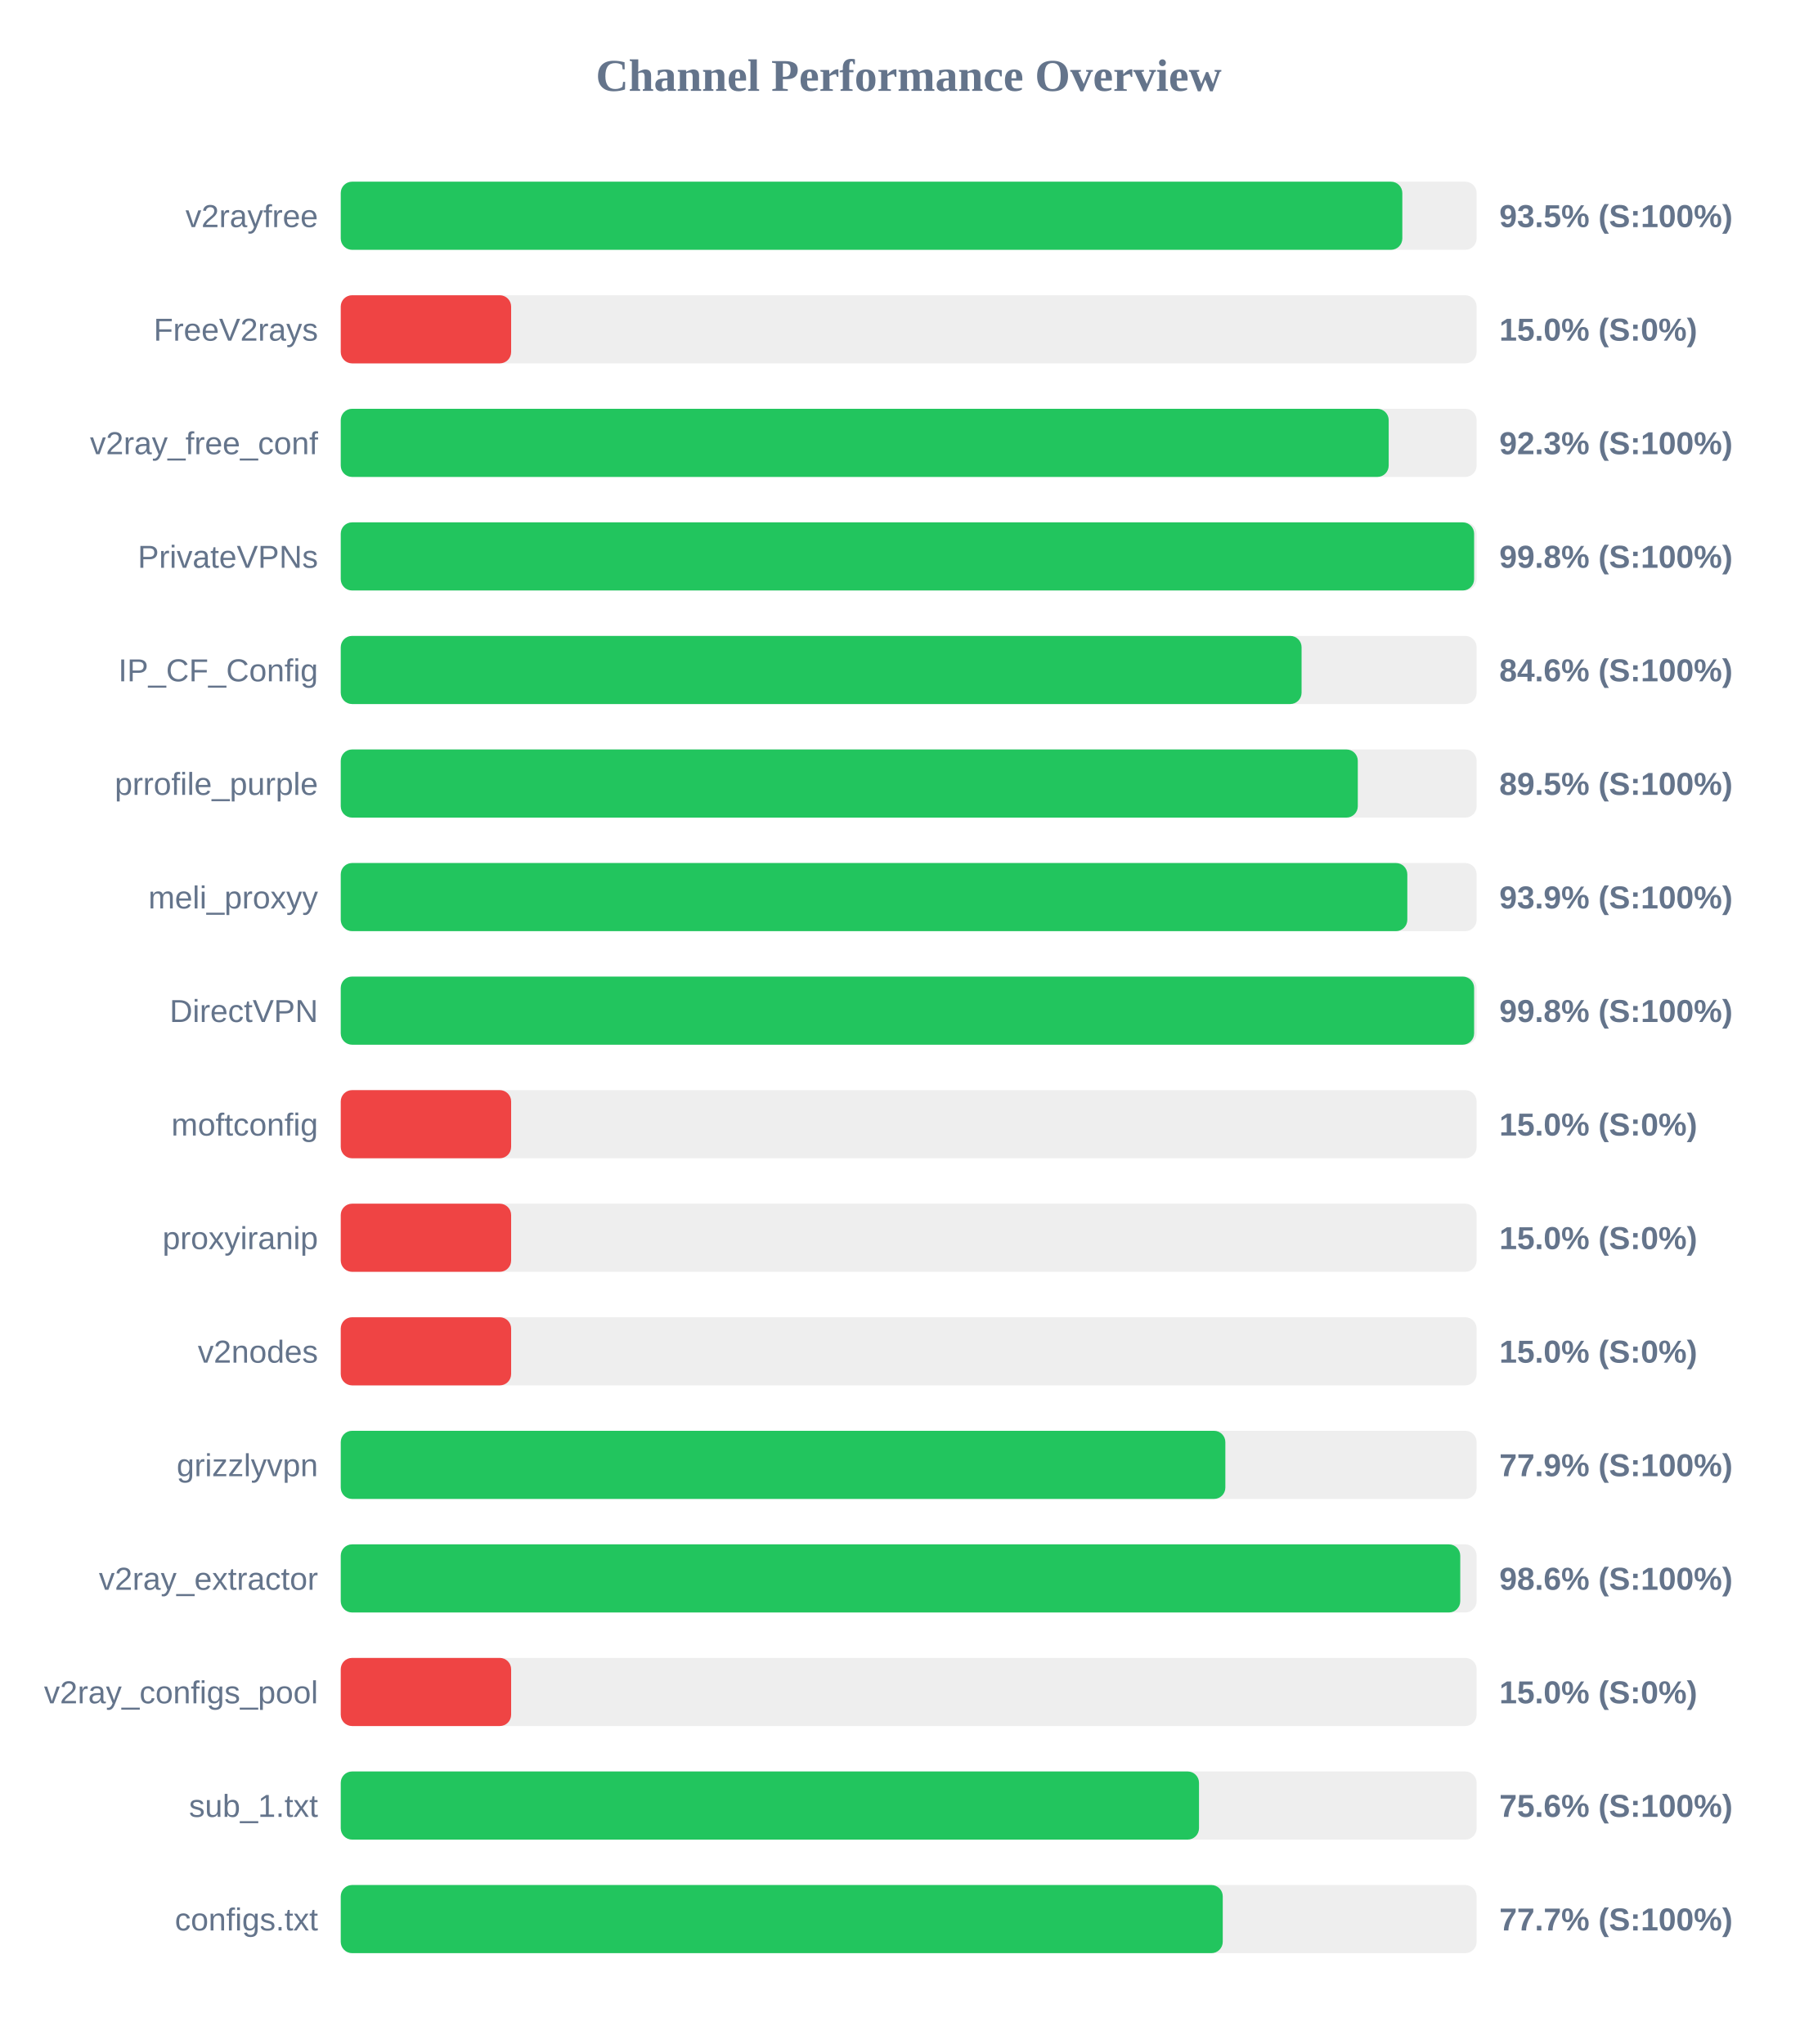
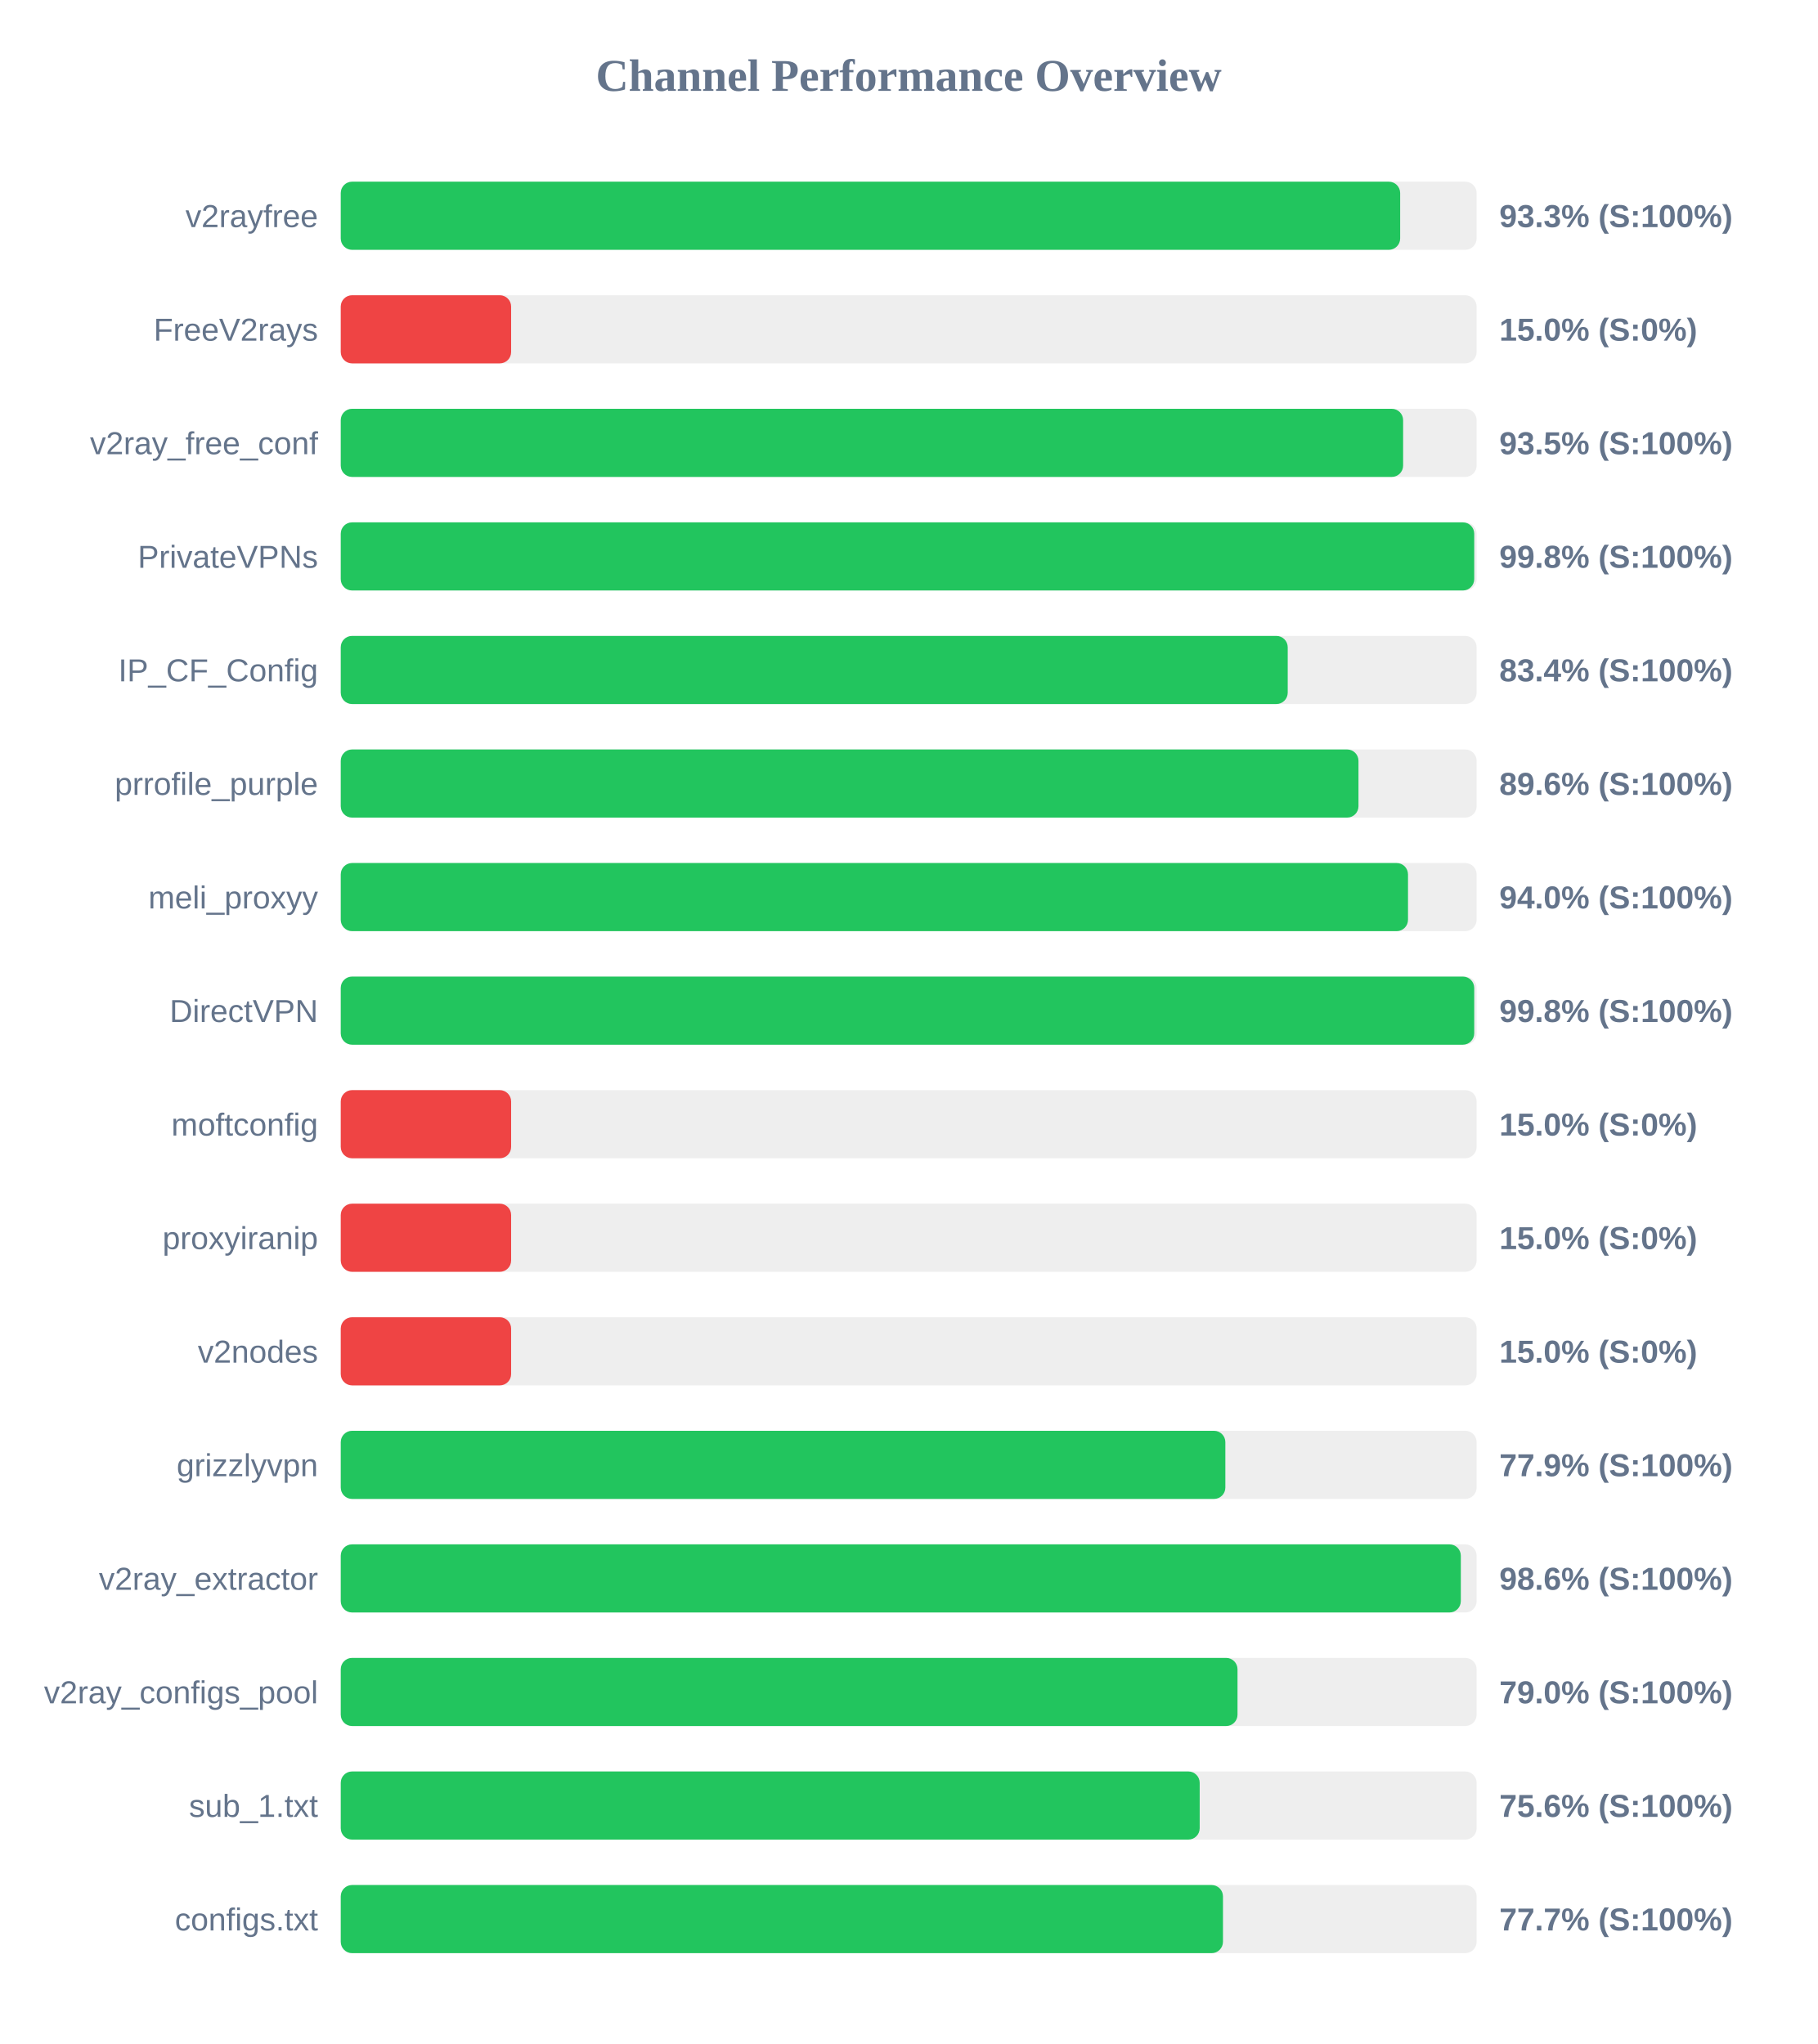
<svg xmlns="http://www.w3.org/2000/svg" width="800" height="900" version="1.1">
  <style>
        .row { font: 14px Arial; fill: #64748b; }
        .score { font: bold 14px Arial; fill: #64748b; }
    </style>
  <text x="400" y="40" text-anchor="middle" font-size="20px" font-weight="bold" fill="#64748b">Channel Performance Overview</text>
  <rect x="150" y="80" width="500" height="30" fill="#eee" rx="5" />
-   <rect x="150" y="80" width="467.3" height="30" fill="#22c55e" rx="5" />
+   <rect x="150" y="80" width="466.35" height="30" fill="#22c55e" rx="5" />
  <text x="140" y="100" text-anchor="end" class="row">v2rayfree</text>
-   <text x="660" y="100" text-anchor="start" class="score">93.5% (S:100%)</text>
+   <text x="660" y="100" text-anchor="start" class="score">93.3% (S:100%)</text>
  <rect x="150" y="130" width="500" height="30" fill="#eee" rx="5" />
  <rect x="150" y="130" width="75.0" height="30" fill="#ef4444" rx="5" />
  <text x="140" y="150" text-anchor="end" class="row">FreeV2rays</text>
  <text x="660" y="150" text-anchor="start" class="score">15.0% (S:0%)</text>
  <rect x="150" y="180" width="500" height="30" fill="#eee" rx="5" />
-   <rect x="150" y="180" width="461.3" height="30" fill="#22c55e" rx="5" />
+   <rect x="150" y="180" width="467.65" height="30" fill="#22c55e" rx="5" />
  <text x="140" y="200" text-anchor="end" class="row">v2ray_free_conf</text>
-   <text x="660" y="200" text-anchor="start" class="score">92.3% (S:100%)</text>
+   <text x="660" y="200" text-anchor="start" class="score">93.5% (S:100%)</text>
  <rect x="150" y="230" width="500" height="30" fill="#eee" rx="5" />
-   <rect x="150" y="230" width="498.9" height="30" fill="#22c55e" rx="5" />
+   <rect x="150" y="230" width="498.95" height="30" fill="#22c55e" rx="5" />
  <text x="140" y="250" text-anchor="end" class="row">PrivateVPNs</text>
  <text x="660" y="250" text-anchor="start" class="score">99.8% (S:100%)</text>
  <rect x="150" y="280" width="500" height="30" fill="#eee" rx="5" />
-   <rect x="150" y="280" width="422.95" height="30" fill="#22c55e" rx="5" />
+   <rect x="150" y="280" width="416.85" height="30" fill="#22c55e" rx="5" />
  <text x="140" y="300" text-anchor="end" class="row">IP_CF_Config</text>
-   <text x="660" y="300" text-anchor="start" class="score">84.6% (S:100%)</text>
+   <text x="660" y="300" text-anchor="start" class="score">83.4% (S:100%)</text>
  <rect x="150" y="330" width="500" height="30" fill="#eee" rx="5" />
-   <rect x="150" y="330" width="447.7" height="30" fill="#22c55e" rx="5" />
+   <rect x="150" y="330" width="448.0" height="30" fill="#22c55e" rx="5" />
  <text x="140" y="350" text-anchor="end" class="row">prrofile_purple</text>
-   <text x="660" y="350" text-anchor="start" class="score">89.5% (S:100%)</text>
+   <text x="660" y="350" text-anchor="start" class="score">89.6% (S:100%)</text>
  <rect x="150" y="380" width="500" height="30" fill="#eee" rx="5" />
-   <rect x="150" y="380" width="469.5" height="30" fill="#22c55e" rx="5" />
+   <rect x="150" y="380" width="469.8" height="30" fill="#22c55e" rx="5" />
  <text x="140" y="400" text-anchor="end" class="row">meli_proxyy</text>
-   <text x="660" y="400" text-anchor="start" class="score">93.9% (S:100%)</text>
+   <text x="660" y="400" text-anchor="start" class="score">94.0% (S:100%)</text>
  <rect x="150" y="430" width="500" height="30" fill="#eee" rx="5" />
-   <rect x="150" y="430" width="498.9" height="30" fill="#22c55e" rx="5" />
+   <rect x="150" y="430" width="498.95" height="30" fill="#22c55e" rx="5" />
  <text x="140" y="450" text-anchor="end" class="row">DirectVPN</text>
  <text x="660" y="450" text-anchor="start" class="score">99.8% (S:100%)</text>
  <rect x="150" y="480" width="500" height="30" fill="#eee" rx="5" />
  <rect x="150" y="480" width="75.0" height="30" fill="#ef4444" rx="5" />
  <text x="140" y="500" text-anchor="end" class="row">moftconfig</text>
  <text x="660" y="500" text-anchor="start" class="score">15.0% (S:0%)</text>
  <rect x="150" y="530" width="500" height="30" fill="#eee" rx="5" />
  <rect x="150" y="530" width="75.0" height="30" fill="#ef4444" rx="5" />
  <text x="140" y="550" text-anchor="end" class="row">proxyiranip</text>
  <text x="660" y="550" text-anchor="start" class="score">15.0% (S:0%)</text>
  <rect x="150" y="580" width="500" height="30" fill="#eee" rx="5" />
  <rect x="150" y="580" width="75.0" height="30" fill="#ef4444" rx="5" />
  <text x="140" y="600" text-anchor="end" class="row">v2nodes</text>
  <text x="660" y="600" text-anchor="start" class="score">15.0% (S:0%)</text>
  <rect x="150" y="630" width="500" height="30" fill="#eee" rx="5" />
  <rect x="150" y="630" width="389.4" height="30" fill="#22c55e" rx="5" />
  <text x="140" y="650" text-anchor="end" class="row">grizzlyvpn</text>
  <text x="660" y="650" text-anchor="start" class="score">77.9% (S:100%)</text>
  <rect x="150" y="680" width="500" height="30" fill="#eee" rx="5" />
-   <rect x="150" y="680" width="492.8" height="30" fill="#22c55e" rx="5" />
+   <rect x="150" y="680" width="493.05" height="30" fill="#22c55e" rx="5" />
  <text x="140" y="700" text-anchor="end" class="row">v2ray_extractor</text>
  <text x="660" y="700" text-anchor="start" class="score">98.6% (S:100%)</text>
  <rect x="150" y="730" width="500" height="30" fill="#eee" rx="5" />
-   <rect x="150" y="730" width="75.0" height="30" fill="#ef4444" rx="5" />
+   <rect x="150" y="730" width="394.75" height="30" fill="#22c55e" rx="5" />
  <text x="140" y="750" text-anchor="end" class="row">v2ray_configs_pool</text>
-   <text x="660" y="750" text-anchor="start" class="score">15.0% (S:0%)</text>
+   <text x="660" y="750" text-anchor="start" class="score">79.0% (S:100%)</text>
  <rect x="150" y="780" width="500" height="30" fill="#eee" rx="5" />
-   <rect x="150" y="780" width="377.8" height="30" fill="#22c55e" rx="5" />
+   <rect x="150" y="780" width="378.1" height="30" fill="#22c55e" rx="5" />
  <text x="140" y="800" text-anchor="end" class="row">sub_1.txt</text>
  <text x="660" y="800" text-anchor="start" class="score">75.6% (S:100%)</text>
  <rect x="150" y="830" width="500" height="30" fill="#eee" rx="5" />
-   <rect x="150" y="830" width="388.25" height="30" fill="#22c55e" rx="5" />
+   <rect x="150" y="830" width="388.35" height="30" fill="#22c55e" rx="5" />
  <text x="140" y="850" text-anchor="end" class="row">configs.txt</text>
  <text x="660" y="850" text-anchor="start" class="score">77.7% (S:100%)</text>
</svg>
